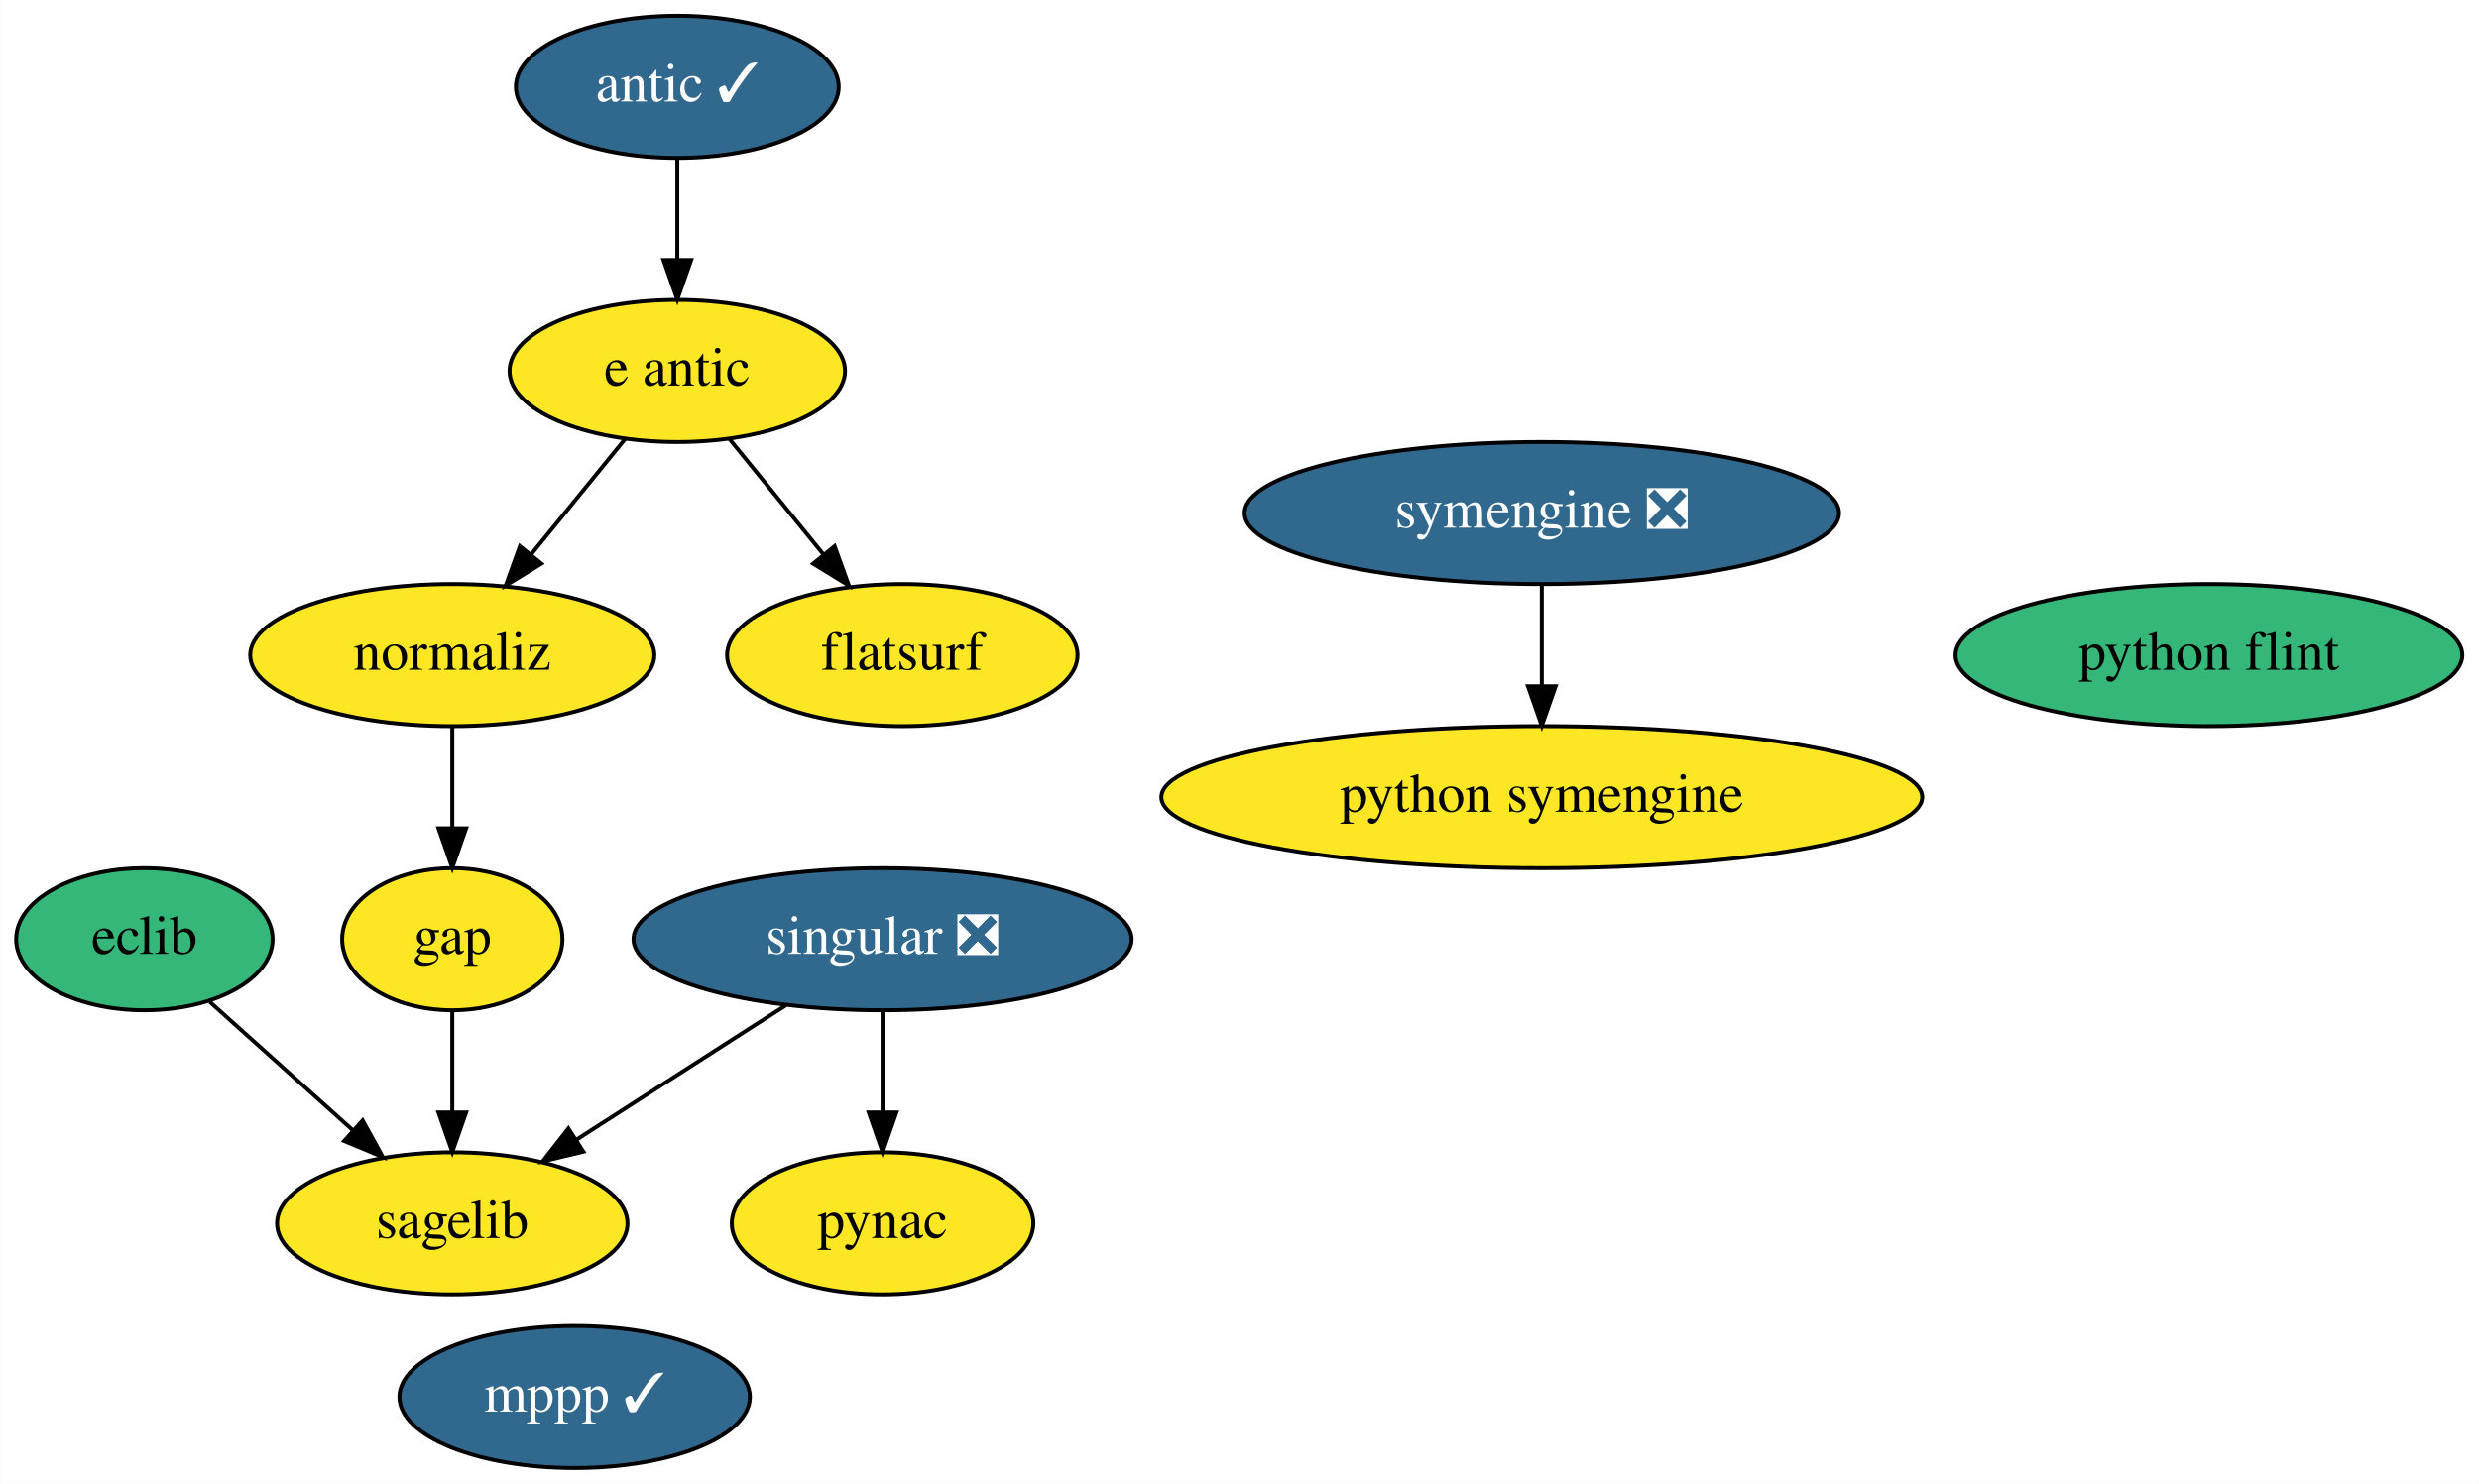
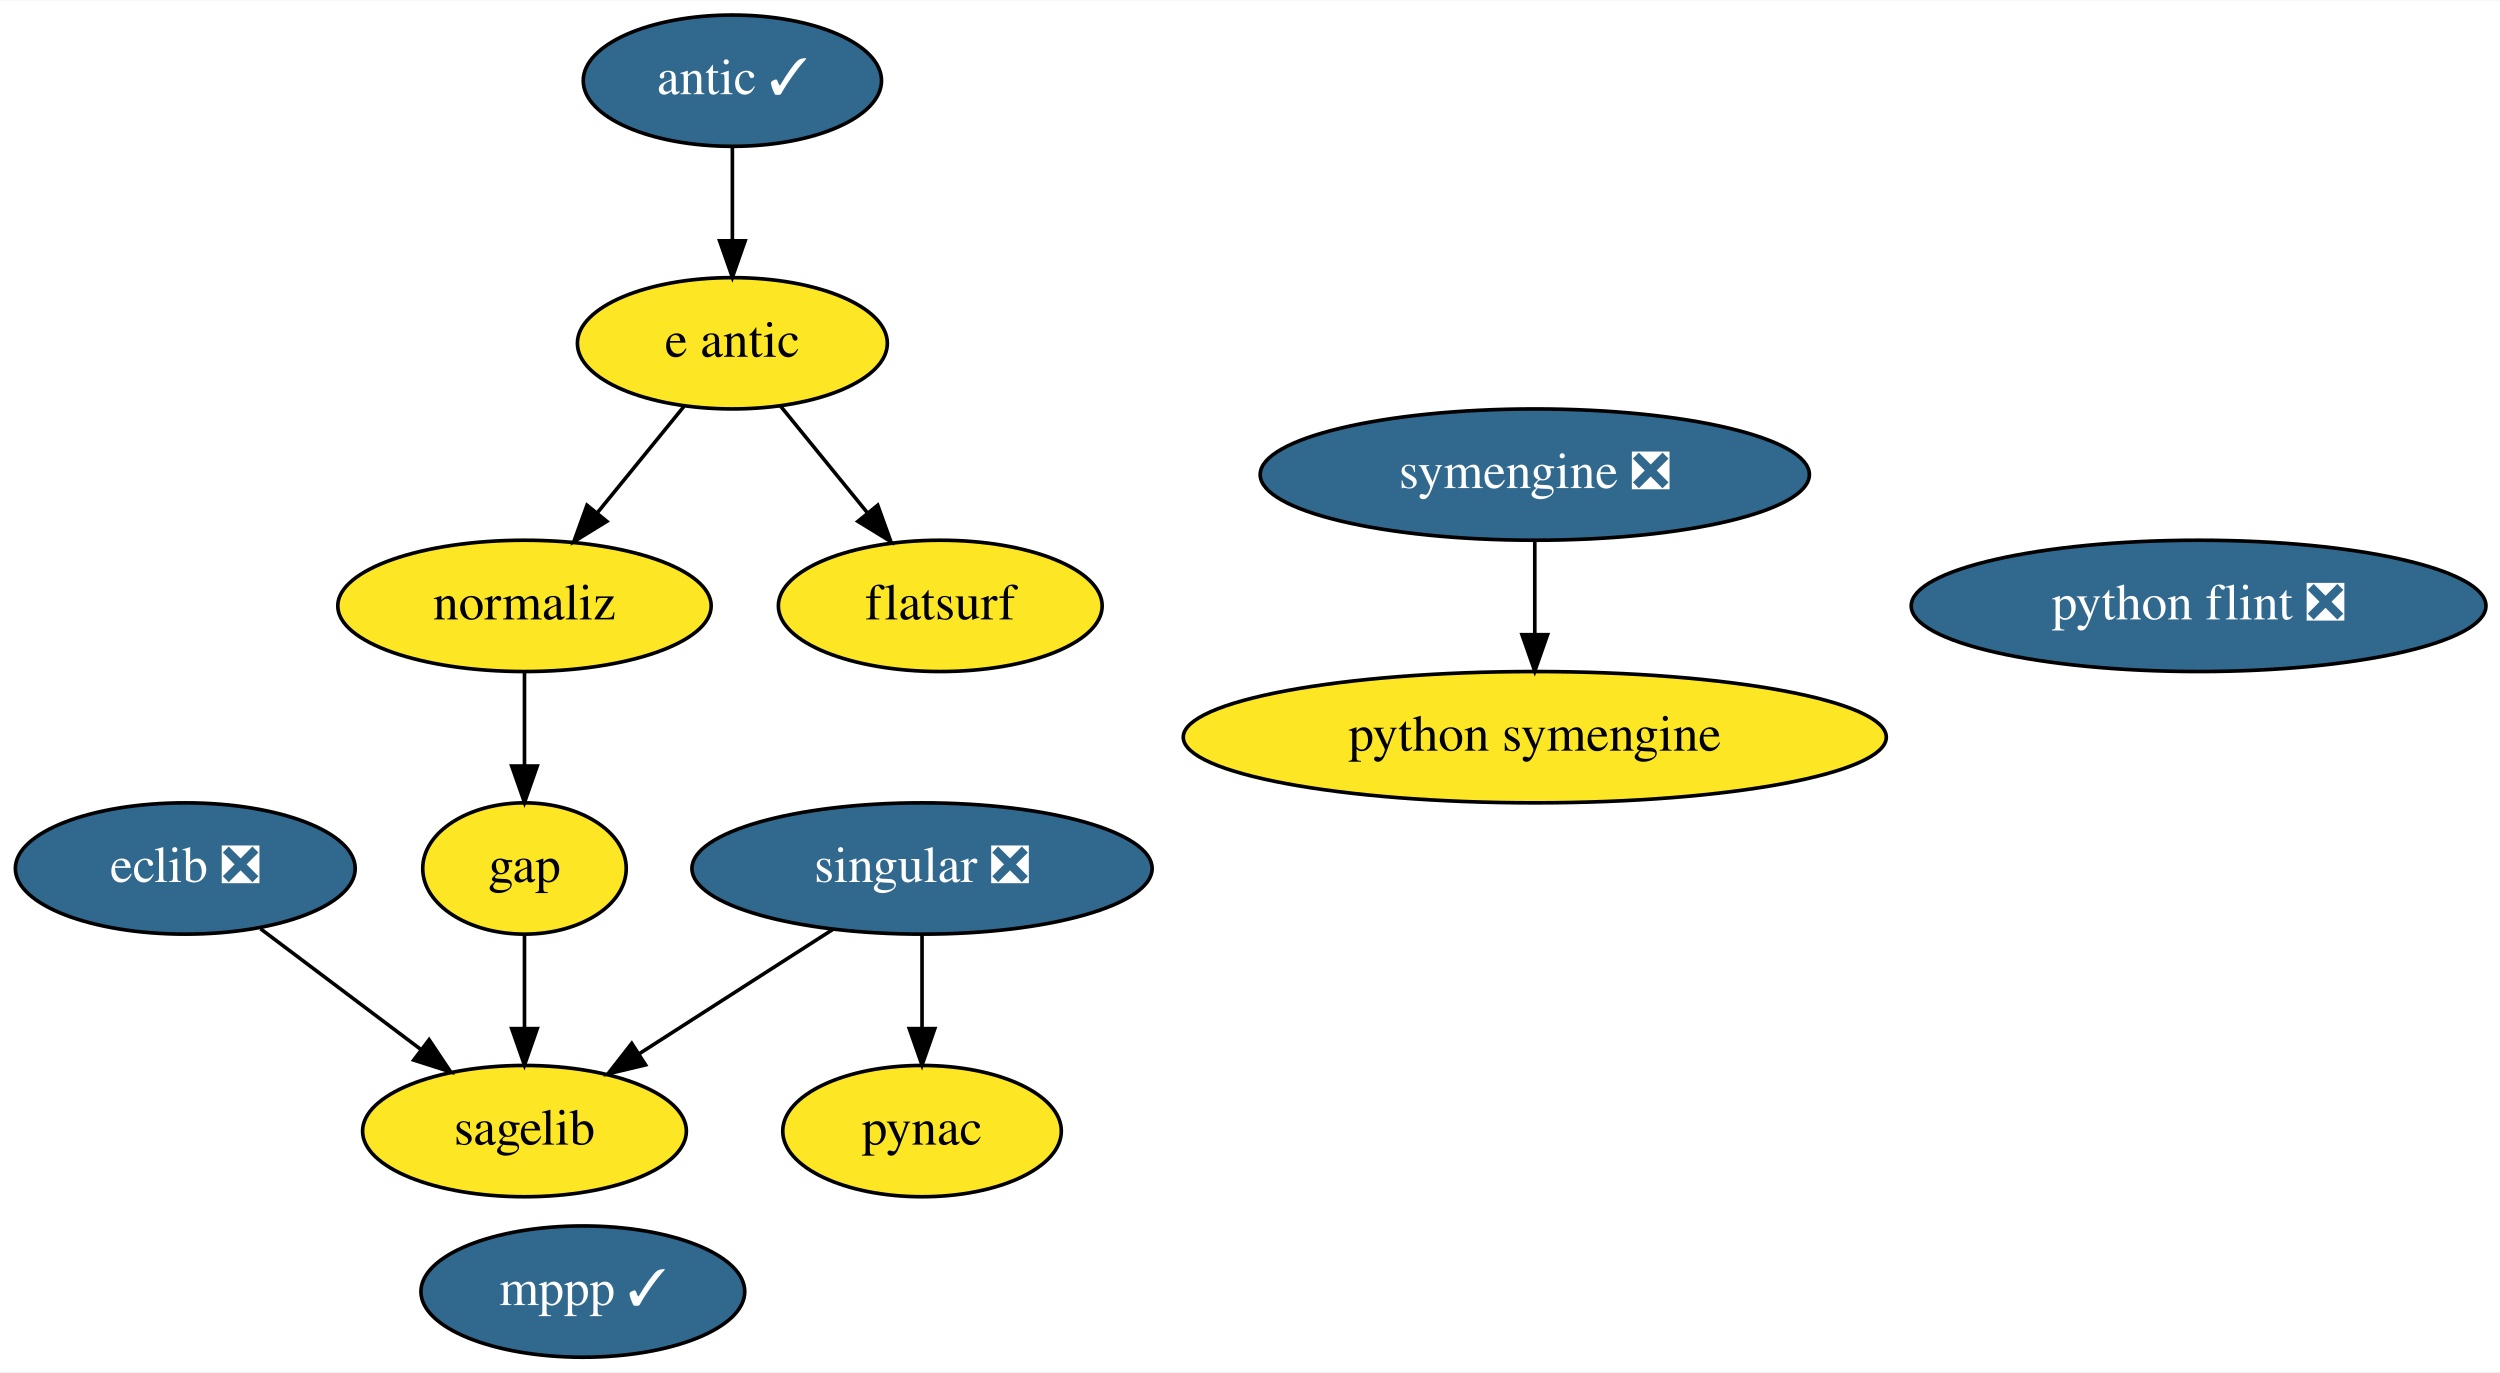
- <svg xmlns="http://www.w3.org/2000/svg" xmlns:xlink="http://www.w3.org/1999/xlink" width="628pt" height="376pt" viewBox="0.00 0.00 627.84 376.00">
+ <svg xmlns="http://www.w3.org/2000/svg" xmlns:xlink="http://www.w3.org/1999/xlink" width="685pt" height="376pt" viewBox="0.00 0.00 685.44 376.00">
  <g id="graph0" class="graph" transform="scale(1 1) rotate(0) translate(4 372)">
-     <polygon fill="white" stroke="transparent" points="-4,4 -4,-372 623.84,-372 623.84,4 -4,4" />
+     <polygon fill="white" stroke="transparent" points="-4,4 -4,-372 681.44,-372 681.44,4 -4,4" />
    <g id="node1" class="node">
      <g id="a_node1">
-         <a xlink:href="https://github.com/conda-forge/eclib-feedstock" xlink:title="eclib">
-           <ellipse fill="#35b779" stroke="black" cx="32.5" cy="-134" rx="32.49" ry="18" />
-           <text text-anchor="middle" x="32.5" y="-130.3" font-family="Times,serif" font-size="14.00">eclib</text>
+         <a xlink:href="https://github.com/conda-forge/eclib-feedstock/pull/37" xlink:title="eclib ❎">
+           <ellipse fill="#31688e" stroke="black" cx="46.8" cy="-134" rx="46.59" ry="18" />
+           <text text-anchor="middle" x="46.8" y="-130.3" font-family="Times,serif" font-size="14.00" fill="white">eclib ❎</text>
        </a>
      </g>
    </g>
    <g id="node6" class="node">
      <g id="a_node6">
        <a xlink:href="https://github.com/conda-forge/sagelib-feedstock" xlink:title="sagelib">
-           <ellipse fill="#fde725" stroke="black" cx="110.5" cy="-62" rx="44.39" ry="18" />
-           <text text-anchor="middle" x="110.5" y="-58.3" font-family="Times,serif" font-size="14.00">sagelib</text>
+           <ellipse fill="#fde725" stroke="black" cx="139.8" cy="-62" rx="44.39" ry="18" />
+           <text text-anchor="middle" x="139.8" y="-58.3" font-family="Times,serif" font-size="14.00">sagelib</text>
        </a>
      </g>
    </g>
    <g id="edge1" class="edge">
-       <path fill="none" stroke="black" d="M49.04,-118.15C59.6,-108.67 73.5,-96.2 85.41,-85.51" />
-       <polygon fill="black" stroke="black" points="87.79,-88.08 92.9,-78.8 83.11,-82.87 87.79,-88.08" />
+       <path fill="none" stroke="black" d="M67.44,-117.46C80.41,-107.7 97.32,-94.97 111.53,-84.28" />
+       <polygon fill="black" stroke="black" points="113.65,-87.06 119.53,-78.25 109.44,-81.47 113.65,-87.06" />
    </g>
    <g id="node2" class="node">
      <g id="a_node2">
        <a xlink:href="https://github.com/conda-forge/gap-feedstock" xlink:title="gap">
-           <ellipse fill="#fde725" stroke="black" cx="110.5" cy="-134" rx="27.9" ry="18" />
-           <text text-anchor="middle" x="110.5" y="-130.3" font-family="Times,serif" font-size="14.00">gap</text>
+           <ellipse fill="#fde725" stroke="black" cx="139.8" cy="-134" rx="27.9" ry="18" />
+           <text text-anchor="middle" x="139.8" y="-130.3" font-family="Times,serif" font-size="14.00">gap</text>
        </a>
      </g>
    </g>
    <g id="edge2" class="edge">
-       <path fill="none" stroke="black" d="M110.5,-115.7C110.5,-107.98 110.5,-98.71 110.5,-90.11" />
-       <polygon fill="black" stroke="black" points="114,-90.1 110.5,-80.1 107,-90.1 114,-90.1" />
+       <path fill="none" stroke="black" d="M139.8,-115.7C139.8,-107.98 139.8,-98.71 139.8,-90.11" />
+       <polygon fill="black" stroke="black" points="143.3,-90.1 139.8,-80.1 136.3,-90.1 143.3,-90.1" />
    </g>
    <g id="node3" class="node">
      <g id="a_node3">
        <a xlink:href="https://github.com/conda-forge/mppp-feedstock/pull/46" xlink:title="mppp ✓">
-           <ellipse fill="#31688e" stroke="black" cx="141.5" cy="-18" rx="44.39" ry="18" />
-           <text text-anchor="middle" x="141.5" y="-14.3" font-family="Times,serif" font-size="14.00" fill="white">mppp ✓</text>
+           <ellipse fill="#31688e" stroke="black" cx="155.8" cy="-18" rx="44.39" ry="18" />
+           <text text-anchor="middle" x="155.8" y="-14.3" font-family="Times,serif" font-size="14.00" fill="white">mppp ✓</text>
        </a>
      </g>
    </g>
    <g id="node4" class="node">
      <g id="a_node4">
        <a xlink:href="https://github.com/conda-forge/pynac-feedstock" xlink:title="pynac">
-           <ellipse fill="#fde725" stroke="black" cx="219.5" cy="-62" rx="38.19" ry="18" />
-           <text text-anchor="middle" x="219.5" y="-58.3" font-family="Times,serif" font-size="14.00">pynac</text>
+           <ellipse fill="#fde725" stroke="black" cx="248.8" cy="-62" rx="38.19" ry="18" />
+           <text text-anchor="middle" x="248.8" y="-58.3" font-family="Times,serif" font-size="14.00">pynac</text>
        </a>
      </g>
    </g>
    <g id="node5" class="node">
      <g id="a_node5">
        <a xlink:href="https://github.com/conda-forge/python-symengine-feedstock" xlink:title="python symengine">
-           <ellipse fill="#fde725" stroke="black" cx="386.5" cy="-170" rx="96.38" ry="18" />
-           <text text-anchor="middle" x="386.5" y="-166.3" font-family="Times,serif" font-size="14.00">python symengine</text>
+           <ellipse fill="#fde725" stroke="black" cx="416.8" cy="-170" rx="96.38" ry="18" />
+           <text text-anchor="middle" x="416.8" y="-166.3" font-family="Times,serif" font-size="14.00">python symengine</text>
        </a>
      </g>
    </g>
    <g id="node7" class="node">
      <g id="a_node7">
        <a xlink:href="https://github.com/conda-forge/singular-feedstock/pull/22" xlink:title="singular ❎">
-           <ellipse fill="#31688e" stroke="black" cx="219.5" cy="-134" rx="63.09" ry="18" />
-           <text text-anchor="middle" x="219.5" y="-130.3" font-family="Times,serif" font-size="14.00" fill="white">singular ❎</text>
+           <ellipse fill="#31688e" stroke="black" cx="248.8" cy="-134" rx="63.09" ry="18" />
+           <text text-anchor="middle" x="248.8" y="-130.3" font-family="Times,serif" font-size="14.00" fill="white">singular ❎</text>
        </a>
      </g>
    </g>
    <g id="edge3" class="edge">
-       <path fill="none" stroke="black" d="M219.5,-115.7C219.5,-107.98 219.5,-98.71 219.5,-90.11" />
-       <polygon fill="black" stroke="black" points="223,-90.1 219.5,-80.1 216,-90.1 223,-90.1" />
+       <path fill="none" stroke="black" d="M248.8,-115.7C248.8,-107.98 248.8,-98.71 248.8,-90.11" />
+       <polygon fill="black" stroke="black" points="252.3,-90.1 248.8,-80.1 245.3,-90.1 252.3,-90.1" />
    </g>
    <g id="edge4" class="edge">
-       <path fill="none" stroke="black" d="M195.04,-117.29C179.32,-107.2 158.76,-94 141.85,-83.14" />
-       <polygon fill="black" stroke="black" points="143.69,-80.16 133.39,-77.7 139.91,-86.05 143.69,-80.16" />
+       <path fill="none" stroke="black" d="M224.33,-117.29C208.62,-107.2 188.06,-94 171.15,-83.14" />
+       <polygon fill="black" stroke="black" points="172.99,-80.16 162.69,-77.7 169.21,-86.05 172.99,-80.16" />
    </g>
    <g id="node8" class="node">
      <g id="a_node8">
        <a xlink:href="https://github.com/conda-forge/symengine-feedstock/pull/32" xlink:title="symengine ❎">
-           <ellipse fill="#31688e" stroke="black" cx="386.5" cy="-242" rx="75.29" ry="18" />
-           <text text-anchor="middle" x="386.5" y="-238.3" font-family="Times,serif" font-size="14.00" fill="white">symengine ❎</text>
+           <ellipse fill="#31688e" stroke="black" cx="416.8" cy="-242" rx="75.29" ry="18" />
+           <text text-anchor="middle" x="416.8" y="-238.3" font-family="Times,serif" font-size="14.00" fill="white">symengine ❎</text>
        </a>
      </g>
    </g>
    <g id="edge5" class="edge">
-       <path fill="none" stroke="black" d="M386.5,-223.7C386.5,-215.98 386.5,-206.71 386.5,-198.11" />
-       <polygon fill="black" stroke="black" points="390,-198.1 386.5,-188.1 383,-198.1 390,-198.1" />
+       <path fill="none" stroke="black" d="M416.8,-223.7C416.8,-215.98 416.8,-206.71 416.8,-198.11" />
+       <polygon fill="black" stroke="black" points="420.3,-198.1 416.8,-188.1 413.3,-198.1 420.3,-198.1" />
    </g>
    <g id="node9" class="node">
      <g id="a_node9">
-         <a xlink:href="https://github.com/conda-forge/python-flint-feedstock" xlink:title="python flint">
-           <ellipse fill="#35b779" stroke="black" cx="555.5" cy="-206" rx="64.19" ry="18" />
-           <text text-anchor="middle" x="555.5" y="-202.3" font-family="Times,serif" font-size="14.00">python flint</text>
+         <a xlink:href="https://github.com/conda-forge/python-flint-feedstock/pull/21" xlink:title="python flint ❎">
+           <ellipse fill="#31688e" stroke="black" cx="598.8" cy="-206" rx="78.79" ry="18" />
+           <text text-anchor="middle" x="598.8" y="-202.3" font-family="Times,serif" font-size="14.00" fill="white">python flint ❎</text>
        </a>
      </g>
    </g>
    <g id="node10" class="node">
      <g id="a_node10">
        <a xlink:href="https://github.com/conda-forge/e-antic-feedstock" xlink:title="e antic">
-           <ellipse fill="#fde725" stroke="black" cx="167.5" cy="-278" rx="42.49" ry="18" />
-           <text text-anchor="middle" x="167.5" y="-274.3" font-family="Times,serif" font-size="14.00">e antic</text>
+           <ellipse fill="#fde725" stroke="black" cx="196.8" cy="-278" rx="42.49" ry="18" />
+           <text text-anchor="middle" x="196.8" y="-274.3" font-family="Times,serif" font-size="14.00">e antic</text>
        </a>
      </g>
    </g>
    <g id="node11" class="node">
      <g id="a_node11">
        <a xlink:href="https://github.com/conda-forge/normaliz-feedstock" xlink:title="normaliz">
-           <ellipse fill="#fde725" stroke="black" cx="110.5" cy="-206" rx="51.19" ry="18" />
-           <text text-anchor="middle" x="110.5" y="-202.3" font-family="Times,serif" font-size="14.00">normaliz</text>
+           <ellipse fill="#fde725" stroke="black" cx="139.8" cy="-206" rx="51.19" ry="18" />
+           <text text-anchor="middle" x="139.8" y="-202.3" font-family="Times,serif" font-size="14.00">normaliz</text>
        </a>
      </g>
    </g>
    <g id="edge7" class="edge">
-       <path fill="none" stroke="black" d="M154.28,-260.76C147.19,-252.06 138.3,-241.15 130.39,-231.43" />
-       <polygon fill="black" stroke="black" points="133.07,-229.18 124.04,-223.63 127.64,-233.6 133.07,-229.18" />
+       <path fill="none" stroke="black" d="M183.58,-260.76C176.48,-252.06 167.6,-241.15 159.69,-231.43" />
+       <polygon fill="black" stroke="black" points="162.37,-229.18 153.34,-223.63 156.94,-233.6 162.37,-229.18" />
    </g>
    <g id="node13" class="node">
      <g id="a_node13">
        <a xlink:href="https://github.com/conda-forge/flatsurf-feedstock" xlink:title="flatsurf">
-           <ellipse fill="#fde725" stroke="black" cx="224.5" cy="-206" rx="44.39" ry="18" />
-           <text text-anchor="middle" x="224.5" y="-202.3" font-family="Times,serif" font-size="14.00">flatsurf</text>
+           <ellipse fill="#fde725" stroke="black" cx="253.8" cy="-206" rx="44.39" ry="18" />
+           <text text-anchor="middle" x="253.8" y="-202.3" font-family="Times,serif" font-size="14.00">flatsurf</text>
        </a>
      </g>
    </g>
    <g id="edge6" class="edge">
-       <path fill="none" stroke="black" d="M180.72,-260.76C187.81,-252.06 196.69,-241.15 204.6,-231.43" />
-       <polygon fill="black" stroke="black" points="207.35,-233.6 210.95,-223.63 201.92,-229.18 207.35,-233.6" />
+       <path fill="none" stroke="black" d="M210.02,-260.76C217.11,-252.06 225.99,-241.15 233.9,-231.43" />
+       <polygon fill="black" stroke="black" points="236.65,-233.6 240.25,-223.63 231.22,-229.18 236.65,-233.6" />
    </g>
    <g id="edge8" class="edge">
-       <path fill="none" stroke="black" d="M110.5,-187.7C110.5,-179.98 110.5,-170.71 110.5,-162.11" />
-       <polygon fill="black" stroke="black" points="114,-162.1 110.5,-152.1 107,-162.1 114,-162.1" />
+       <path fill="none" stroke="black" d="M139.8,-187.7C139.8,-179.98 139.8,-170.71 139.8,-162.11" />
+       <polygon fill="black" stroke="black" points="143.3,-162.1 139.8,-152.1 136.3,-162.1 143.3,-162.1" />
    </g>
    <g id="node12" class="node">
      <g id="a_node12">
        <a xlink:href="https://github.com/conda-forge/antic-feedstock/pull/11" xlink:title="antic ✓">
-           <ellipse fill="#31688e" stroke="black" cx="167.5" cy="-350" rx="40.89" ry="18" />
-           <text text-anchor="middle" x="167.5" y="-346.3" font-family="Times,serif" font-size="14.00" fill="white">antic ✓</text>
+           <ellipse fill="#31688e" stroke="black" cx="196.8" cy="-350" rx="40.89" ry="18" />
+           <text text-anchor="middle" x="196.8" y="-346.3" font-family="Times,serif" font-size="14.00" fill="white">antic ✓</text>
        </a>
      </g>
    </g>
    <g id="edge9" class="edge">
-       <path fill="none" stroke="black" d="M167.5,-331.7C167.5,-323.98 167.5,-314.71 167.5,-306.11" />
-       <polygon fill="black" stroke="black" points="171,-306.1 167.5,-296.1 164,-306.1 171,-306.1" />
+       <path fill="none" stroke="black" d="M196.8,-331.7C196.8,-323.98 196.8,-314.71 196.8,-306.11" />
+       <polygon fill="black" stroke="black" points="200.3,-306.1 196.8,-296.1 193.3,-306.1 200.3,-306.1" />
    </g>
  </g>
</svg>
